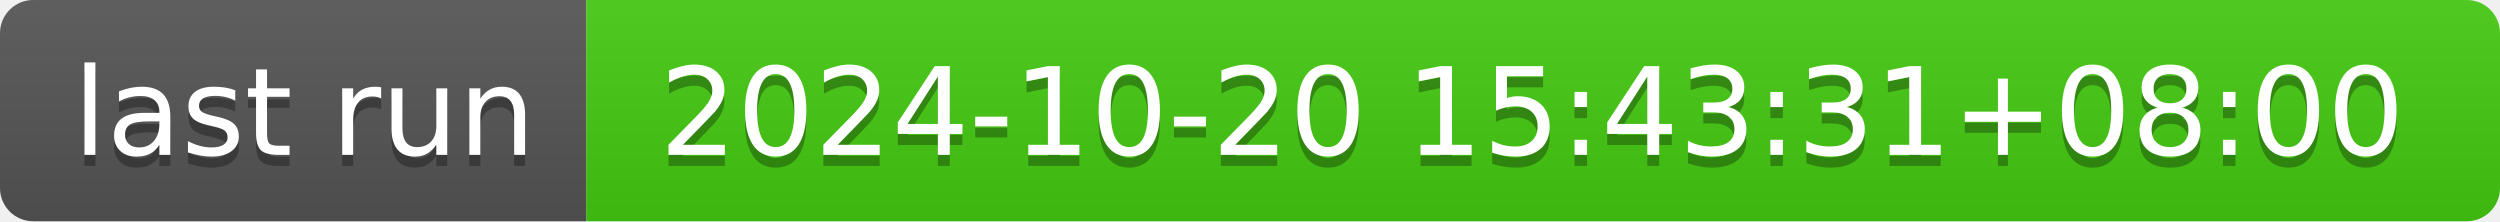
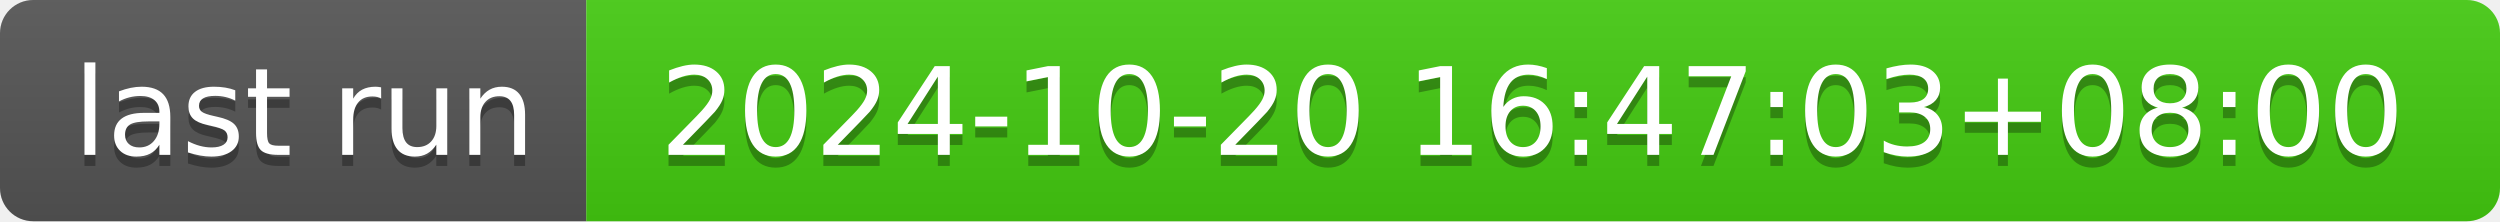
- <svg xmlns="http://www.w3.org/2000/svg" width="226" height="20" role="img" aria-label="last run: 2024-10-20 15:43:31+08:00">
+ <svg xmlns="http://www.w3.org/2000/svg" width="226" height="20" role="img" aria-label="last run: 2024-10-20 16:47:03+08:00">
  <linearGradient id="s" x2="0" y2="100%">
    <stop offset="0" stop-color="#bbb" stop-opacity=".1" />
    <stop offset="1" stop-opacity=".1" />
  </linearGradient>
  <clipPath id="r">
    <rect width="226" height="20" rx="3" fill="#fff" />
  </clipPath>
  <g clip-path="url(#r)">
    <rect width="53" height="20" fill="#555" />
    <rect x="53" width="173" height="20" fill="#4c1" />
    <rect width="226" height="20" fill="url(#s)" />
  </g>
  <g fill="#fff" text-anchor="middle" font-family="Verdana,Geneva,DejaVu Sans,sans-serif" text-rendering="geometricPrecision" font-size="110">
    <text aria-hidden="true" x="275" y="150" fill="#010101" fill-opacity=".3" transform="scale(.1)" textLength="430">last run</text>
    <text x="275" y="140" transform="scale(.1)" fill="#fff" textLength="430">last run</text>
-     <text aria-hidden="true" x="1385" y="150" fill="#010101" fill-opacity=".3" transform="scale(.1)" textLength="1630">2024-10-20 15:43:31+08:00</text>
-     <text x="1385" y="140" transform="scale(.1)" fill="#fff" textLength="1630">2024-10-20 15:43:31+08:00</text>
+     <text aria-hidden="true" x="1385" y="150" fill="#010101" fill-opacity=".3" transform="scale(.1)" textLength="1630">2024-10-20 16:47:03+08:00</text>
+     <text x="1385" y="140" transform="scale(.1)" fill="#fff" textLength="1630">2024-10-20 16:47:03+08:00</text>
  </g>
</svg>
